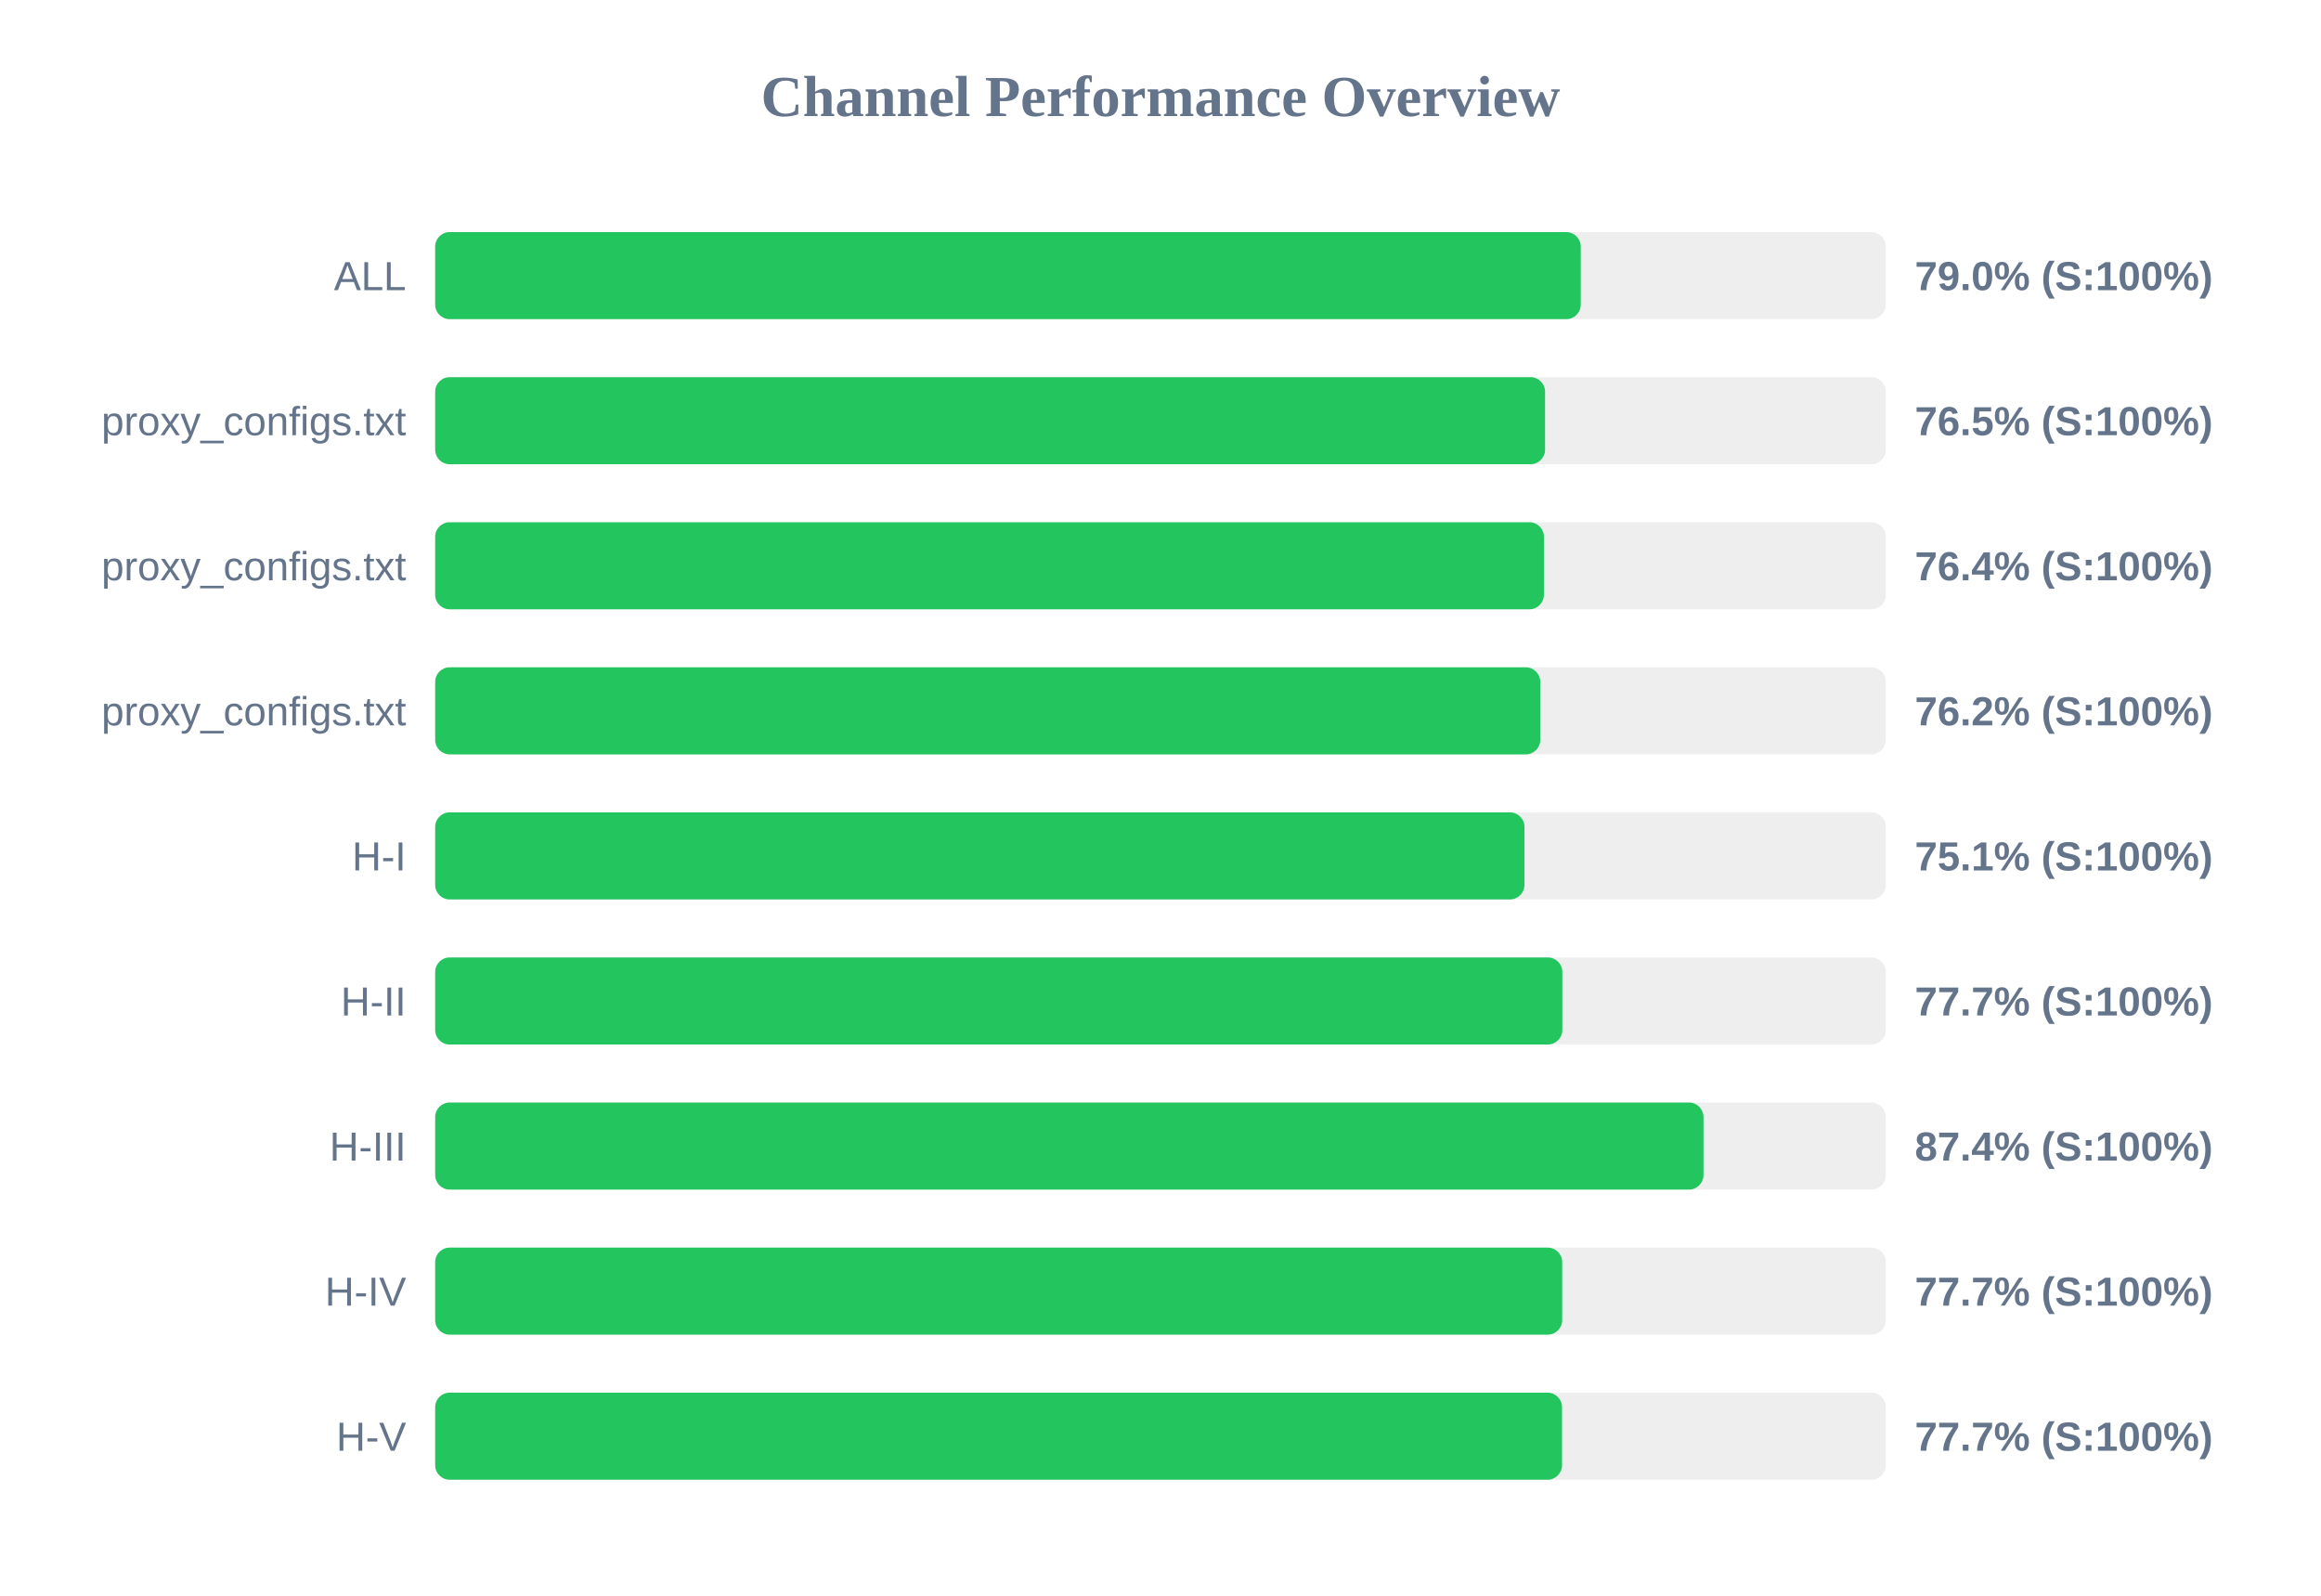
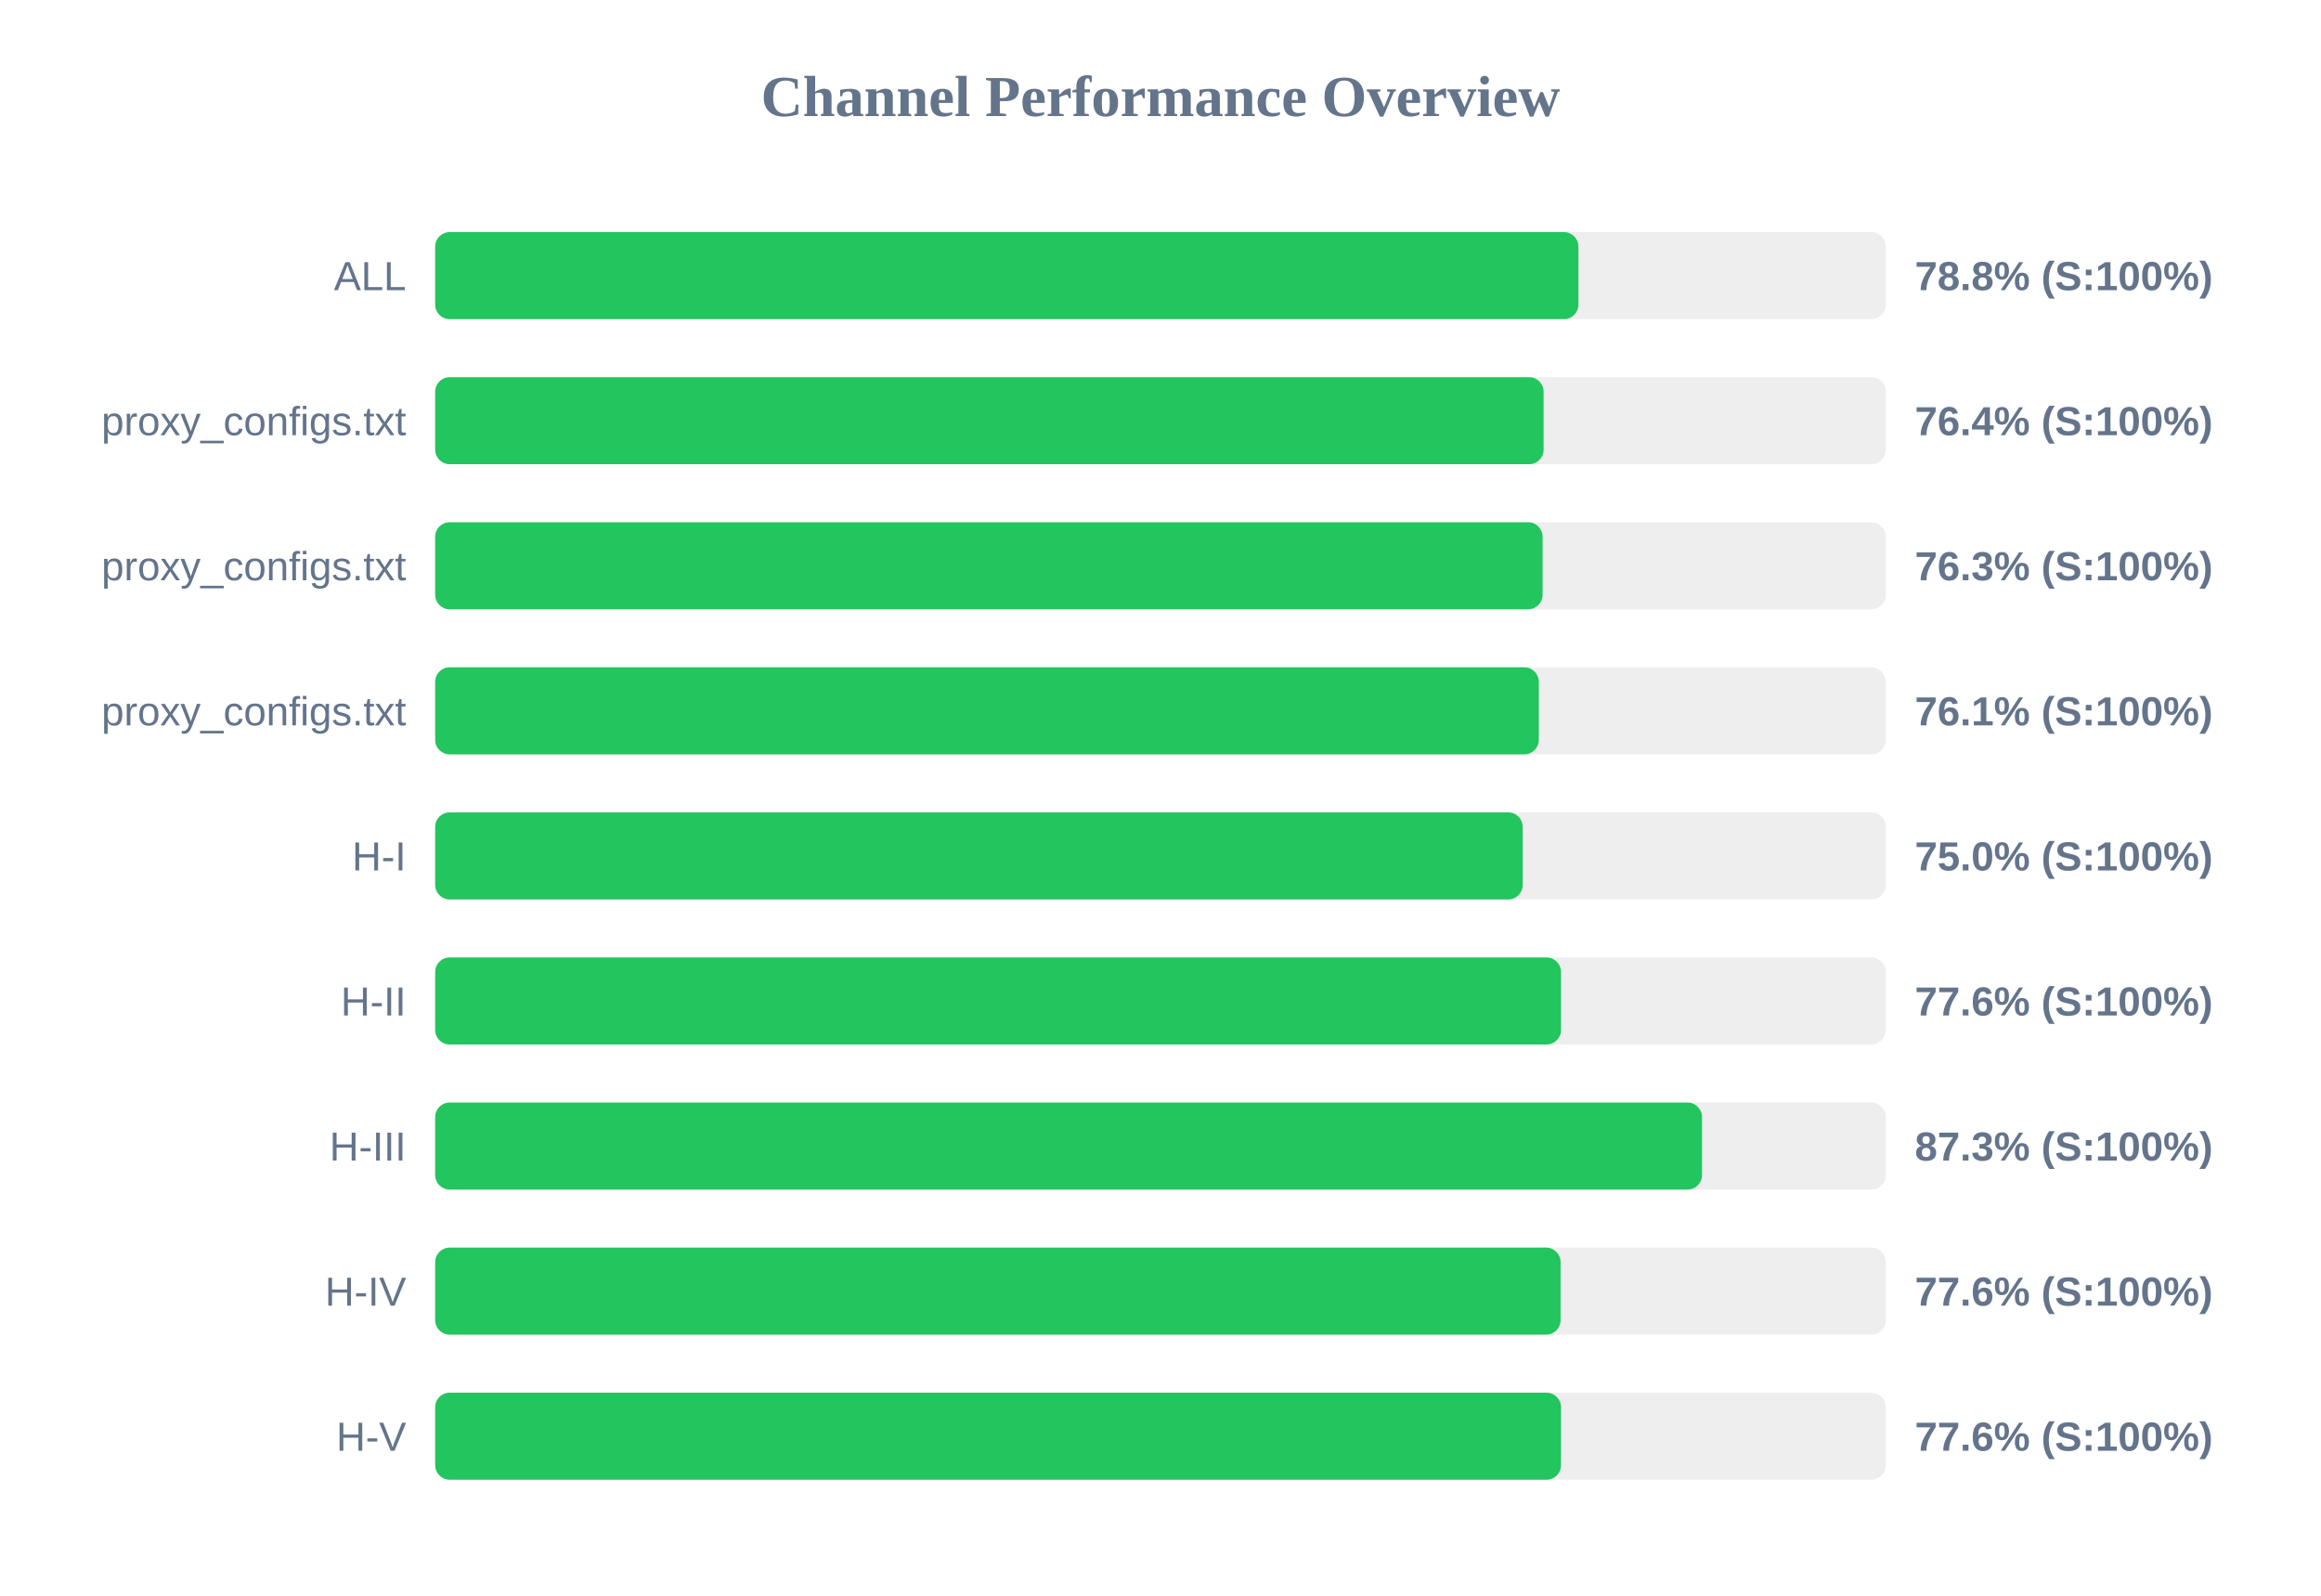
<svg xmlns="http://www.w3.org/2000/svg" width="800" height="550" version="1.1">
  <style>
        .row { font: 14px Arial; fill: #64748b; }
        .score { font: bold 14px Arial; fill: #64748b; }
    </style>
  <text x="400" y="40" text-anchor="middle" font-size="20px" font-weight="bold" fill="#64748b">Channel Performance Overview</text>
  <rect x="150" y="80" width="500" height="30" fill="#eee" rx="5" />
-   <rect x="150" y="80" width="394.85" height="30" fill="#22c55e" rx="5" />
+   <rect x="150" y="80" width="394.05" height="30" fill="#22c55e" rx="5" />
  <text x="140" y="100" text-anchor="end" class="row">ALL</text>
-   <text x="660" y="100" text-anchor="start" class="score">79.0% (S:100%)</text>
+   <text x="660" y="100" text-anchor="start" class="score">78.8% (S:100%)</text>
  <rect x="150" y="130" width="500" height="30" fill="#eee" rx="5" />
-   <rect x="150" y="130" width="382.55" height="30" fill="#22c55e" rx="5" />
+   <rect x="150" y="130" width="382.05" height="30" fill="#22c55e" rx="5" />
  <text x="140" y="150" text-anchor="end" class="row">proxy_configs.txt</text>
-   <text x="660" y="150" text-anchor="start" class="score">76.5% (S:100%)</text>
+   <text x="660" y="150" text-anchor="start" class="score">76.4% (S:100%)</text>
  <rect x="150" y="180" width="500" height="30" fill="#eee" rx="5" />
-   <rect x="150" y="180" width="382.15" height="30" fill="#22c55e" rx="5" />
+   <rect x="150" y="180" width="381.7" height="30" fill="#22c55e" rx="5" />
  <text x="140" y="200" text-anchor="end" class="row">proxy_configs.txt</text>
-   <text x="660" y="200" text-anchor="start" class="score">76.4% (S:100%)</text>
+   <text x="660" y="200" text-anchor="start" class="score">76.3% (S:100%)</text>
  <rect x="150" y="230" width="500" height="30" fill="#eee" rx="5" />
-   <rect x="150" y="230" width="380.9" height="30" fill="#22c55e" rx="5" />
+   <rect x="150" y="230" width="380.4" height="30" fill="#22c55e" rx="5" />
  <text x="140" y="250" text-anchor="end" class="row">proxy_configs.txt</text>
-   <text x="660" y="250" text-anchor="start" class="score">76.2% (S:100%)</text>
+   <text x="660" y="250" text-anchor="start" class="score">76.1% (S:100%)</text>
  <rect x="150" y="280" width="500" height="30" fill="#eee" rx="5" />
-   <rect x="150" y="280" width="375.45" height="30" fill="#22c55e" rx="5" />
+   <rect x="150" y="280" width="374.85" height="30" fill="#22c55e" rx="5" />
  <text x="140" y="300" text-anchor="end" class="row">H-I</text>
-   <text x="660" y="300" text-anchor="start" class="score">75.1% (S:100%)</text>
+   <text x="660" y="300" text-anchor="start" class="score">75.0% (S:100%)</text>
  <rect x="150" y="330" width="500" height="30" fill="#eee" rx="5" />
-   <rect x="150" y="330" width="388.5" height="30" fill="#22c55e" rx="5" />
+   <rect x="150" y="330" width="388.05" height="30" fill="#22c55e" rx="5" />
  <text x="140" y="350" text-anchor="end" class="row">H-II</text>
-   <text x="660" y="350" text-anchor="start" class="score">77.7% (S:100%)</text>
+   <text x="660" y="350" text-anchor="start" class="score">77.6% (S:100%)</text>
  <rect x="150" y="380" width="500" height="30" fill="#eee" rx="5" />
-   <rect x="150" y="380" width="437.15" height="30" fill="#22c55e" rx="5" />
+   <rect x="150" y="380" width="436.65" height="30" fill="#22c55e" rx="5" />
  <text x="140" y="400" text-anchor="end" class="row">H-III</text>
-   <text x="660" y="400" text-anchor="start" class="score">87.4% (S:100%)</text>
+   <text x="660" y="400" text-anchor="start" class="score">87.3% (S:100%)</text>
  <rect x="150" y="430" width="500" height="30" fill="#eee" rx="5" />
-   <rect x="150" y="430" width="388.45" height="30" fill="#22c55e" rx="5" />
+   <rect x="150" y="430" width="387.9" height="30" fill="#22c55e" rx="5" />
  <text x="140" y="450" text-anchor="end" class="row">H-IV</text>
-   <text x="660" y="450" text-anchor="start" class="score">77.7% (S:100%)</text>
+   <text x="660" y="450" text-anchor="start" class="score">77.6% (S:100%)</text>
  <rect x="150" y="480" width="500" height="30" fill="#eee" rx="5" />
-   <rect x="150" y="480" width="388.4" height="30" fill="#22c55e" rx="5" />
+   <rect x="150" y="480" width="388.05" height="30" fill="#22c55e" rx="5" />
  <text x="140" y="500" text-anchor="end" class="row">H-V</text>
-   <text x="660" y="500" text-anchor="start" class="score">77.7% (S:100%)</text>
+   <text x="660" y="500" text-anchor="start" class="score">77.6% (S:100%)</text>
</svg>
